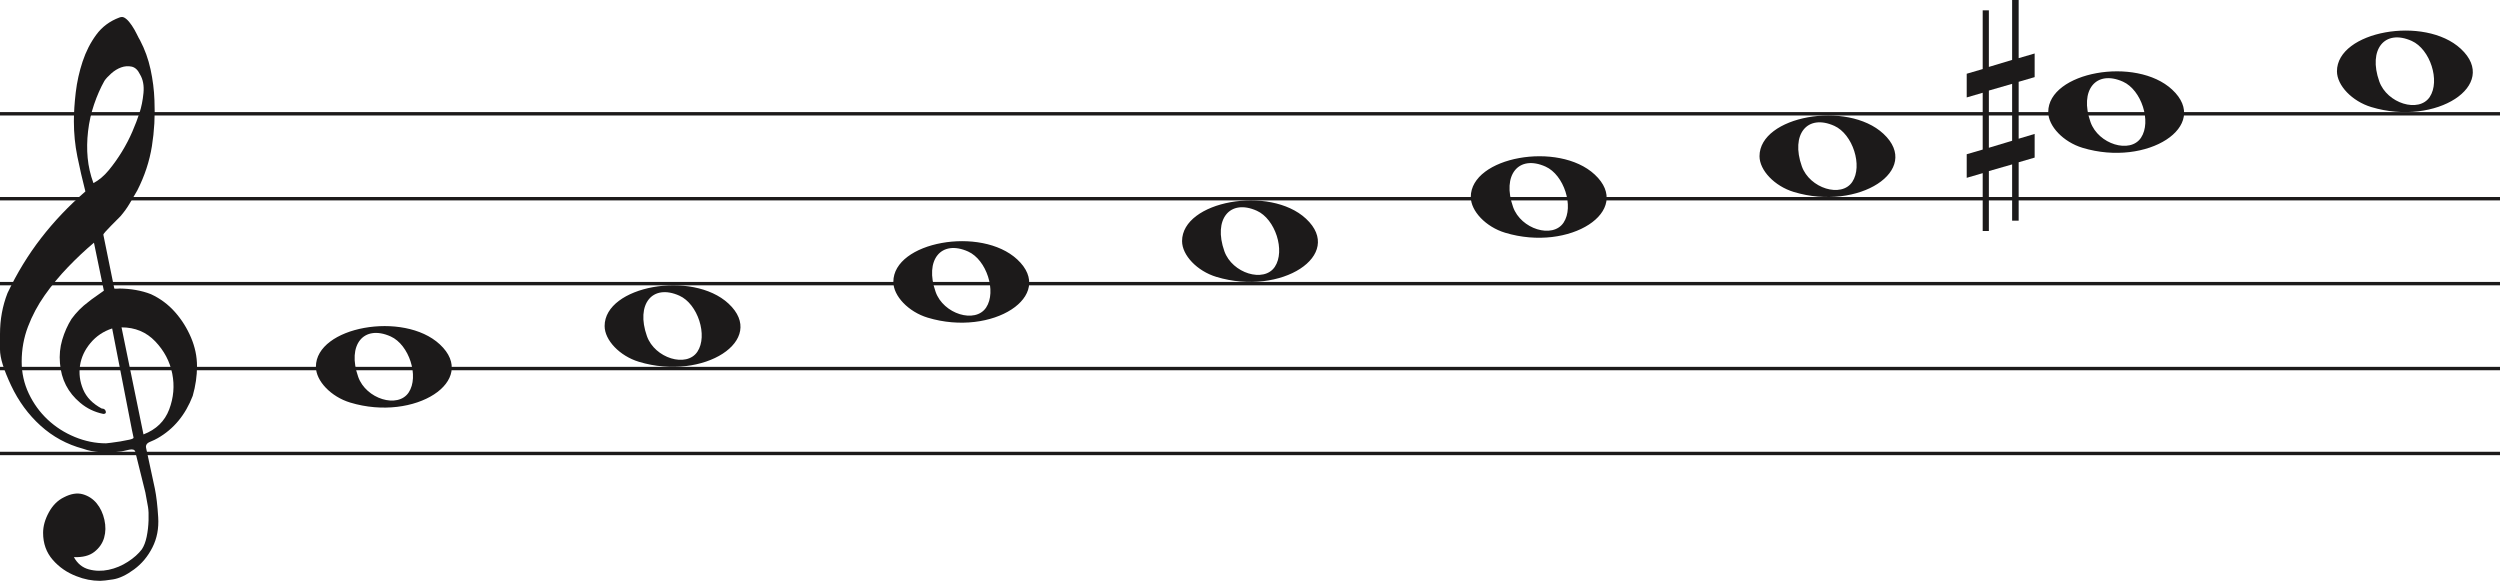
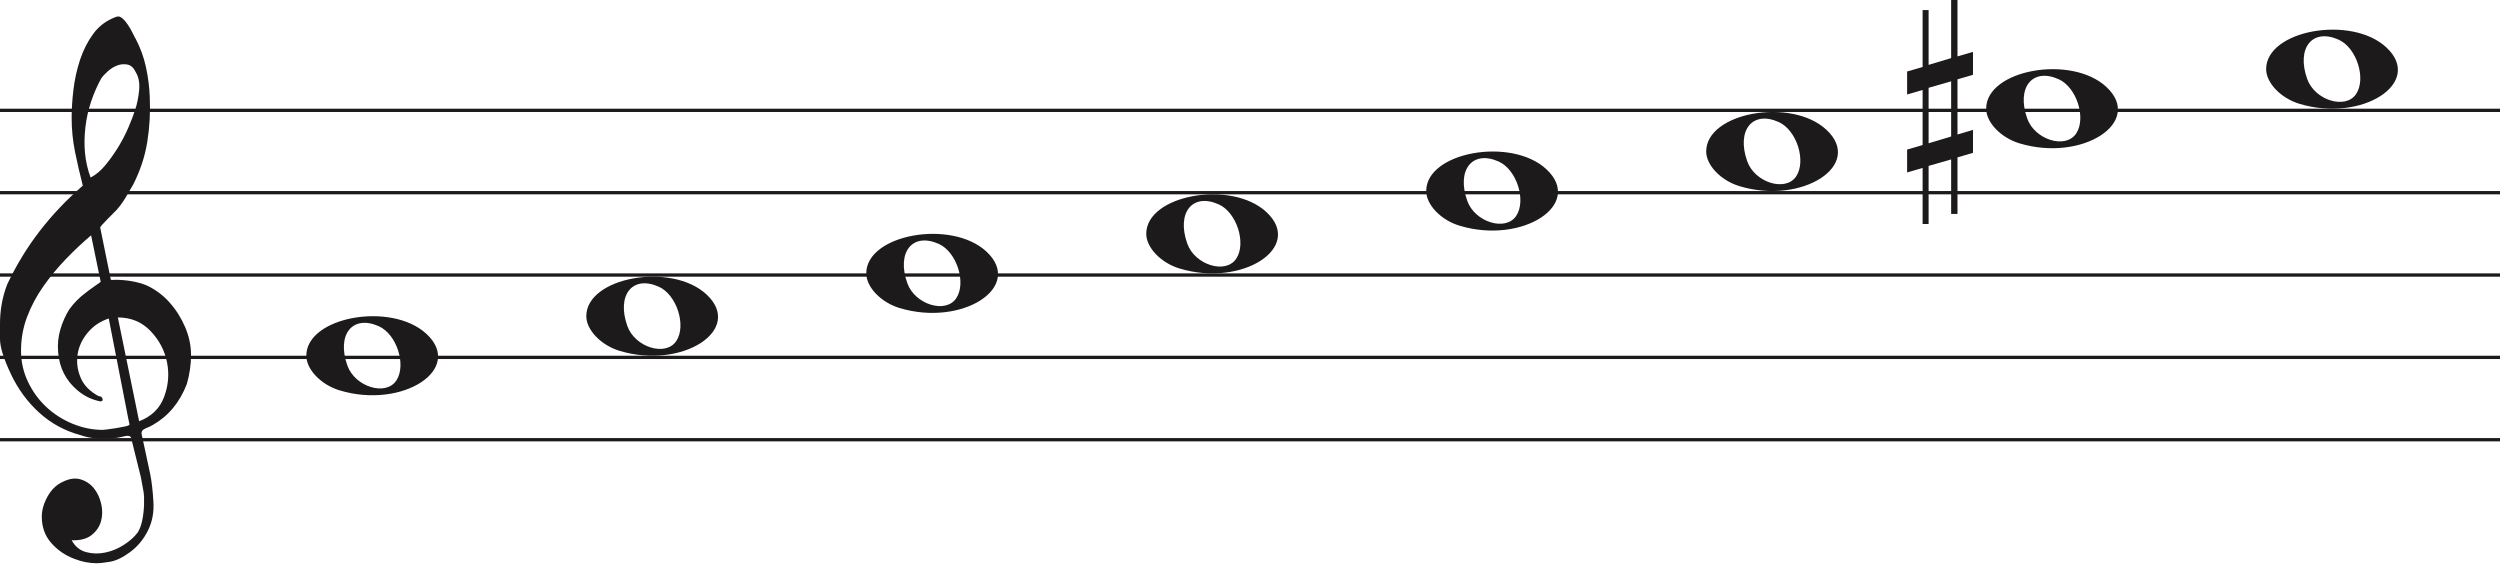
- <svg xmlns="http://www.w3.org/2000/svg" width="736" height="171" viewBox="0 0 736 171" fill="none">
-   <line y1="33.5" x2="736" y2="33.5" stroke="#1C1A1A" />
-   <line y1="58.5" x2="736" y2="58.5" stroke="#1C1A1A" />
-   <line y1="83.5" x2="736" y2="83.5" stroke="#1C1A1A" />
-   <line y1="108.5" x2="736" y2="108.5" stroke="#1C1A1A" />
-   <line y1="133.5" x2="736" y2="133.5" stroke="#1C1A1A" />
+ <svg xmlns="http://www.w3.org/2000/svg" width="759" height="171" viewBox="0 0 759 171" fill="none">
+   <line y1="33.5" x2="759" y2="33.5" stroke="#1C1A1A" />
+   <line y1="58.5" x2="759" y2="58.5" stroke="#1C1A1A" />
+   <line y1="83.5" x2="759" y2="83.5" stroke="#1C1A1A" />
+   <line y1="108.5" x2="759" y2="108.5" stroke="#1C1A1A" />
+   <line y1="133.5" x2="759" y2="133.5" stroke="#1C1A1A" />
  <path d="M33.02 96.694C30.445 97.54 28.317 98.969 26.636 100.981C24.955 102.991 23.93 105.188 23.562 107.57C23.195 109.951 23.497 112.306 24.469 114.635C25.441 116.964 27.266 118.843 29.946 120.272C30.576 120.272 30.97 120.537 31.128 121.066C31.285 121.595 31.049 121.859 30.419 121.859C27.844 121.33 25.585 120.245 23.641 118.605C20.016 115.588 18.02 111.698 17.652 106.935C17.442 104.553 17.665 102.251 18.322 100.028C18.979 97.805 19.885 95.767 21.041 93.914C22.459 91.957 24.14 90.263 26.084 88.834C26.189 88.728 26.491 88.49 26.991 88.12C27.49 87.749 27.976 87.405 28.448 87.088C28.921 86.77 29.63 86.267 30.576 85.579L27.66 71.448C25.086 73.618 22.538 76.012 20.016 78.632C17.495 81.252 15.209 84.018 13.16 86.928C11.111 89.84 9.47 92.923 8.235 96.178C7 99.433 6.383 102.859 6.383 106.459C6.383 109.793 7.079 112.929 8.472 115.866C9.864 118.803 11.716 121.357 14.027 123.526C16.339 125.696 19.005 127.403 22.026 128.648C25.047 129.891 28.107 130.513 31.207 130.513C31.312 130.513 31.797 130.46 32.664 130.354C33.532 130.249 34.451 130.116 35.422 129.957C36.395 129.799 37.288 129.626 38.102 129.441C38.916 129.256 39.324 129.057 39.324 128.846L38.85 126.623C36.802 116.197 34.857 106.22 33.02 96.694ZM35.777 96.376L42.239 127.893C45.97 126.464 48.491 124.016 49.804 120.55C51.118 117.083 51.419 113.564 50.71 109.991C50.001 106.419 48.334 103.256 45.706 100.504C43.08 97.751 39.77 96.376 35.777 96.376ZM27.503 53.903C29.131 53.056 30.642 51.786 32.034 50.092C33.426 48.399 34.713 46.586 35.896 44.654C37.077 42.723 38.102 40.751 38.969 38.739C39.836 36.729 40.532 34.903 41.057 33.262C41.635 31.516 42.029 29.557 42.239 27.387C42.449 25.217 42.108 23.392 41.215 21.909C40.585 20.587 39.757 19.819 38.733 19.607C37.708 19.396 36.683 19.475 35.659 19.846C34.635 20.216 33.663 20.811 32.743 21.632C31.824 22.452 31.154 23.18 30.734 23.815C29.578 25.879 28.566 28.181 27.7 30.722C26.833 33.262 26.242 35.895 25.927 38.621C25.611 41.346 25.572 43.966 25.808 46.481C26.045 48.994 26.61 51.469 27.503 53.903ZM25.139 56.364C24.245 52.871 23.457 49.444 22.774 46.083C22.091 42.723 21.75 39.269 21.75 35.723C21.75 33.13 21.934 30.285 22.302 27.189C22.669 24.093 23.339 21.076 24.311 18.138C25.283 15.201 26.623 12.568 28.33 10.24C30.038 7.91 32.309 6.217 35.147 5.158C35.409 5.053 35.672 5 35.934 5C36.302 5 36.736 5.211 37.235 5.635C37.734 6.058 38.26 6.68 38.811 7.501C39.362 8.321 39.849 9.168 40.269 10.041C40.689 10.914 41.004 11.51 41.215 11.828C42.633 14.527 43.67 17.398 44.328 20.441C44.984 23.484 45.365 26.514 45.471 29.53C45.68 34.083 45.431 38.581 44.722 43.027C44.013 47.472 42.581 51.813 40.426 56.046C39.691 57.317 38.943 58.6 38.181 59.897C37.419 61.194 36.513 62.45 35.462 63.667C35.252 63.88 34.871 64.264 34.319 64.819C33.767 65.375 33.203 65.944 32.625 66.526C32.047 67.108 31.535 67.651 31.088 68.153C30.642 68.656 30.419 68.96 30.419 69.067L33.649 84.944C33.67 85.048 35.265 84.944 35.265 84.944C38.348 84.983 41.612 85.486 44.446 86.611C47.178 87.881 49.529 89.627 51.499 91.851C53.469 94.074 55.044 96.574 56.227 99.353C57.409 102.132 58 104.95 58 107.808C58 110.665 57.579 113.577 56.739 116.54C54.585 122.151 51.144 126.305 46.416 129.004C45.89 129.322 45.141 129.68 44.17 130.076C43.198 130.473 42.817 131.095 43.027 131.942C44.288 137.708 45.141 141.676 45.589 143.85C46.035 146.024 46.364 148.829 46.573 152.265C46.783 155.551 46.218 158.507 44.879 161.152C43.539 163.807 41.74 165.961 39.481 167.624C37.222 169.297 35.16 170.269 33.295 170.569C31.429 170.86 30.155 171 29.473 171C27.109 171 24.797 170.549 22.538 169.648C19.754 168.596 17.416 166.983 15.524 164.809C13.633 162.635 12.688 159.99 12.688 156.874C12.688 154.91 13.252 152.897 14.382 150.833C15.511 148.769 16.995 147.286 18.834 146.395C20.883 145.333 22.735 145.042 24.39 145.513C26.045 145.994 27.411 146.895 28.488 148.218C29.565 149.54 30.314 151.143 30.734 153.017C31.154 154.9 31.128 156.653 30.655 158.297C30.182 159.94 29.224 161.332 27.779 162.464C26.334 163.606 24.324 164.117 21.75 164.017C22.801 165.921 24.272 167.123 26.163 167.624C28.054 168.135 29.998 168.165 31.994 167.744C33.991 167.323 35.869 166.542 37.629 165.4C39.389 164.268 40.769 163.035 41.766 161.713C42.397 160.761 42.87 159.519 43.185 157.986C43.5 156.443 43.684 154.85 43.736 153.177C43.789 151.514 43.736 150.212 43.579 149.29C43.421 148.358 43.158 146.915 42.79 144.962C41.215 138.56 40.217 134.533 39.796 132.89C39.586 132.366 39.021 132.193 38.102 132.379C37.182 132.564 36.408 132.736 35.777 132.89C31.259 133.481 27.477 133.21 24.429 132.101C19.701 130.831 15.538 128.568 11.939 125.313C8.34 122.058 5.451 118.115 3.27 113.484C1.09 108.853 0 105.334 0 102.925C0 100.518 0 98.996 0 98.361C0 94.074 0.736 90.051 2.207 86.293C4.991 80.418 8.288 75.02 12.097 70.098C15.905 65.176 20.253 60.598 25.139 56.364Z" fill="#1C1A1A" />
  <path d="M273.097 93.514C267.453 91.805 263 87.161 263 82.984C263 71.16 288.813 66.481 299.473 76.373C311 87.069 292.188 99.295 273.097 93.514H273.097ZM290.315 90.544C293.455 85.829 290.453 76.486 285.013 74.048C277.025 70.467 272.129 76.569 275.456 85.959C277.757 92.453 287.119 95.343 290.315 90.544Z" fill="#1C1A1A" />
  <path d="M188.097 106.514C182.453 104.805 178 100.161 178 95.984C178 84.16 203.813 79.481 214.473 89.373C226 100.069 207.188 112.295 188.097 106.514H188.097ZM205.315 103.544C208.455 98.829 205.453 89.486 200.013 87.048C192.025 83.467 187.129 89.569 190.456 98.959C192.757 105.453 202.119 108.343 205.315 103.544Z" fill="#1C1A1A" />
  <path d="M103.097 118.514C97.453 116.805 93 112.161 93 107.984C93 96.16 118.813 91.481 129.473 101.372C141 112.069 122.188 124.295 103.097 118.514H103.097ZM120.315 115.544C123.455 110.829 120.453 101.486 115.013 99.048C107.025 95.467 102.129 101.569 105.456 110.959C107.757 117.453 117.119 120.343 120.315 115.544Z" fill="#1C1A1A" />
  <path d="M358.097 81.514C352.453 79.805 348 75.161 348 70.984C348 59.16 373.813 54.481 384.473 64.373C396 75.069 377.188 87.295 358.097 81.514H358.097ZM375.315 78.544C378.455 73.829 375.453 64.486 370.013 62.048C362.025 58.467 357.129 64.569 360.456 73.959C362.757 80.453 372.119 83.343 375.315 78.544Z" fill="#1C1A1A" />
  <path d="M698.097 31.515C692.453 29.805 688 25.161 688 20.984C688 9.16 713.813 4.481 724.473 14.373C736 25.069 717.188 37.295 698.097 31.515H698.097ZM715.315 28.544C718.455 23.829 715.453 14.486 710.013 12.048C702.025 8.467 697.129 14.569 700.456 23.959C702.757 30.453 712.119 33.343 715.315 28.544Z" fill="#1C1A1A" />
  <path d="M613.097 43.514C607.453 41.805 603 37.161 603 32.984C603 21.16 628.813 16.481 639.473 26.372C651 37.069 632.188 49.295 613.097 43.514H613.097ZM630.315 40.544C633.455 35.829 630.453 26.486 625.013 24.048C617.025 20.467 612.129 26.569 615.456 35.959C617.757 42.453 627.119 45.343 630.315 40.544Z" fill="#1C1A1A" />
  <path d="M528.097 56.514C522.453 54.805 518 50.161 518 45.984C518 34.16 543.813 29.481 554.473 39.373C566 50.069 547.188 62.295 528.097 56.514H528.097ZM545.315 53.544C548.455 48.829 545.453 39.486 540.013 37.048C532.025 33.467 527.129 39.569 530.456 48.959C532.757 55.453 542.119 58.343 545.315 53.544Z" fill="#1C1A1A" />
  <path d="M443.097 68.514C437.453 66.805 433 62.161 433 57.984C433 46.16 458.813 41.481 469.473 51.373C481 62.069 462.188 74.295 443.097 68.514H443.097ZM460.315 65.544C463.455 60.829 460.453 51.486 455.013 49.048C447.025 45.467 442.129 51.569 445.456 60.959C447.757 67.453 457.119 70.343 460.315 65.544Z" fill="#1C1A1A" />
  <path d="M585.523 43.501V26.659L592.368 24.682V41.438L585.523 43.501ZM599 39.426L594.294 40.837V24.081L599 22.706V15.746L594.294 17.12V0H592.368V17.64L585.523 19.698V3.05H583.706V20.332L579 21.71V28.685L583.706 27.31V44.034L579 45.405V52.351L583.706 50.976V68H585.523V50.368L592.368 48.398V64.96H594.294V47.775L599 46.397V39.426Z" fill="#1C1A1A" />
</svg>
